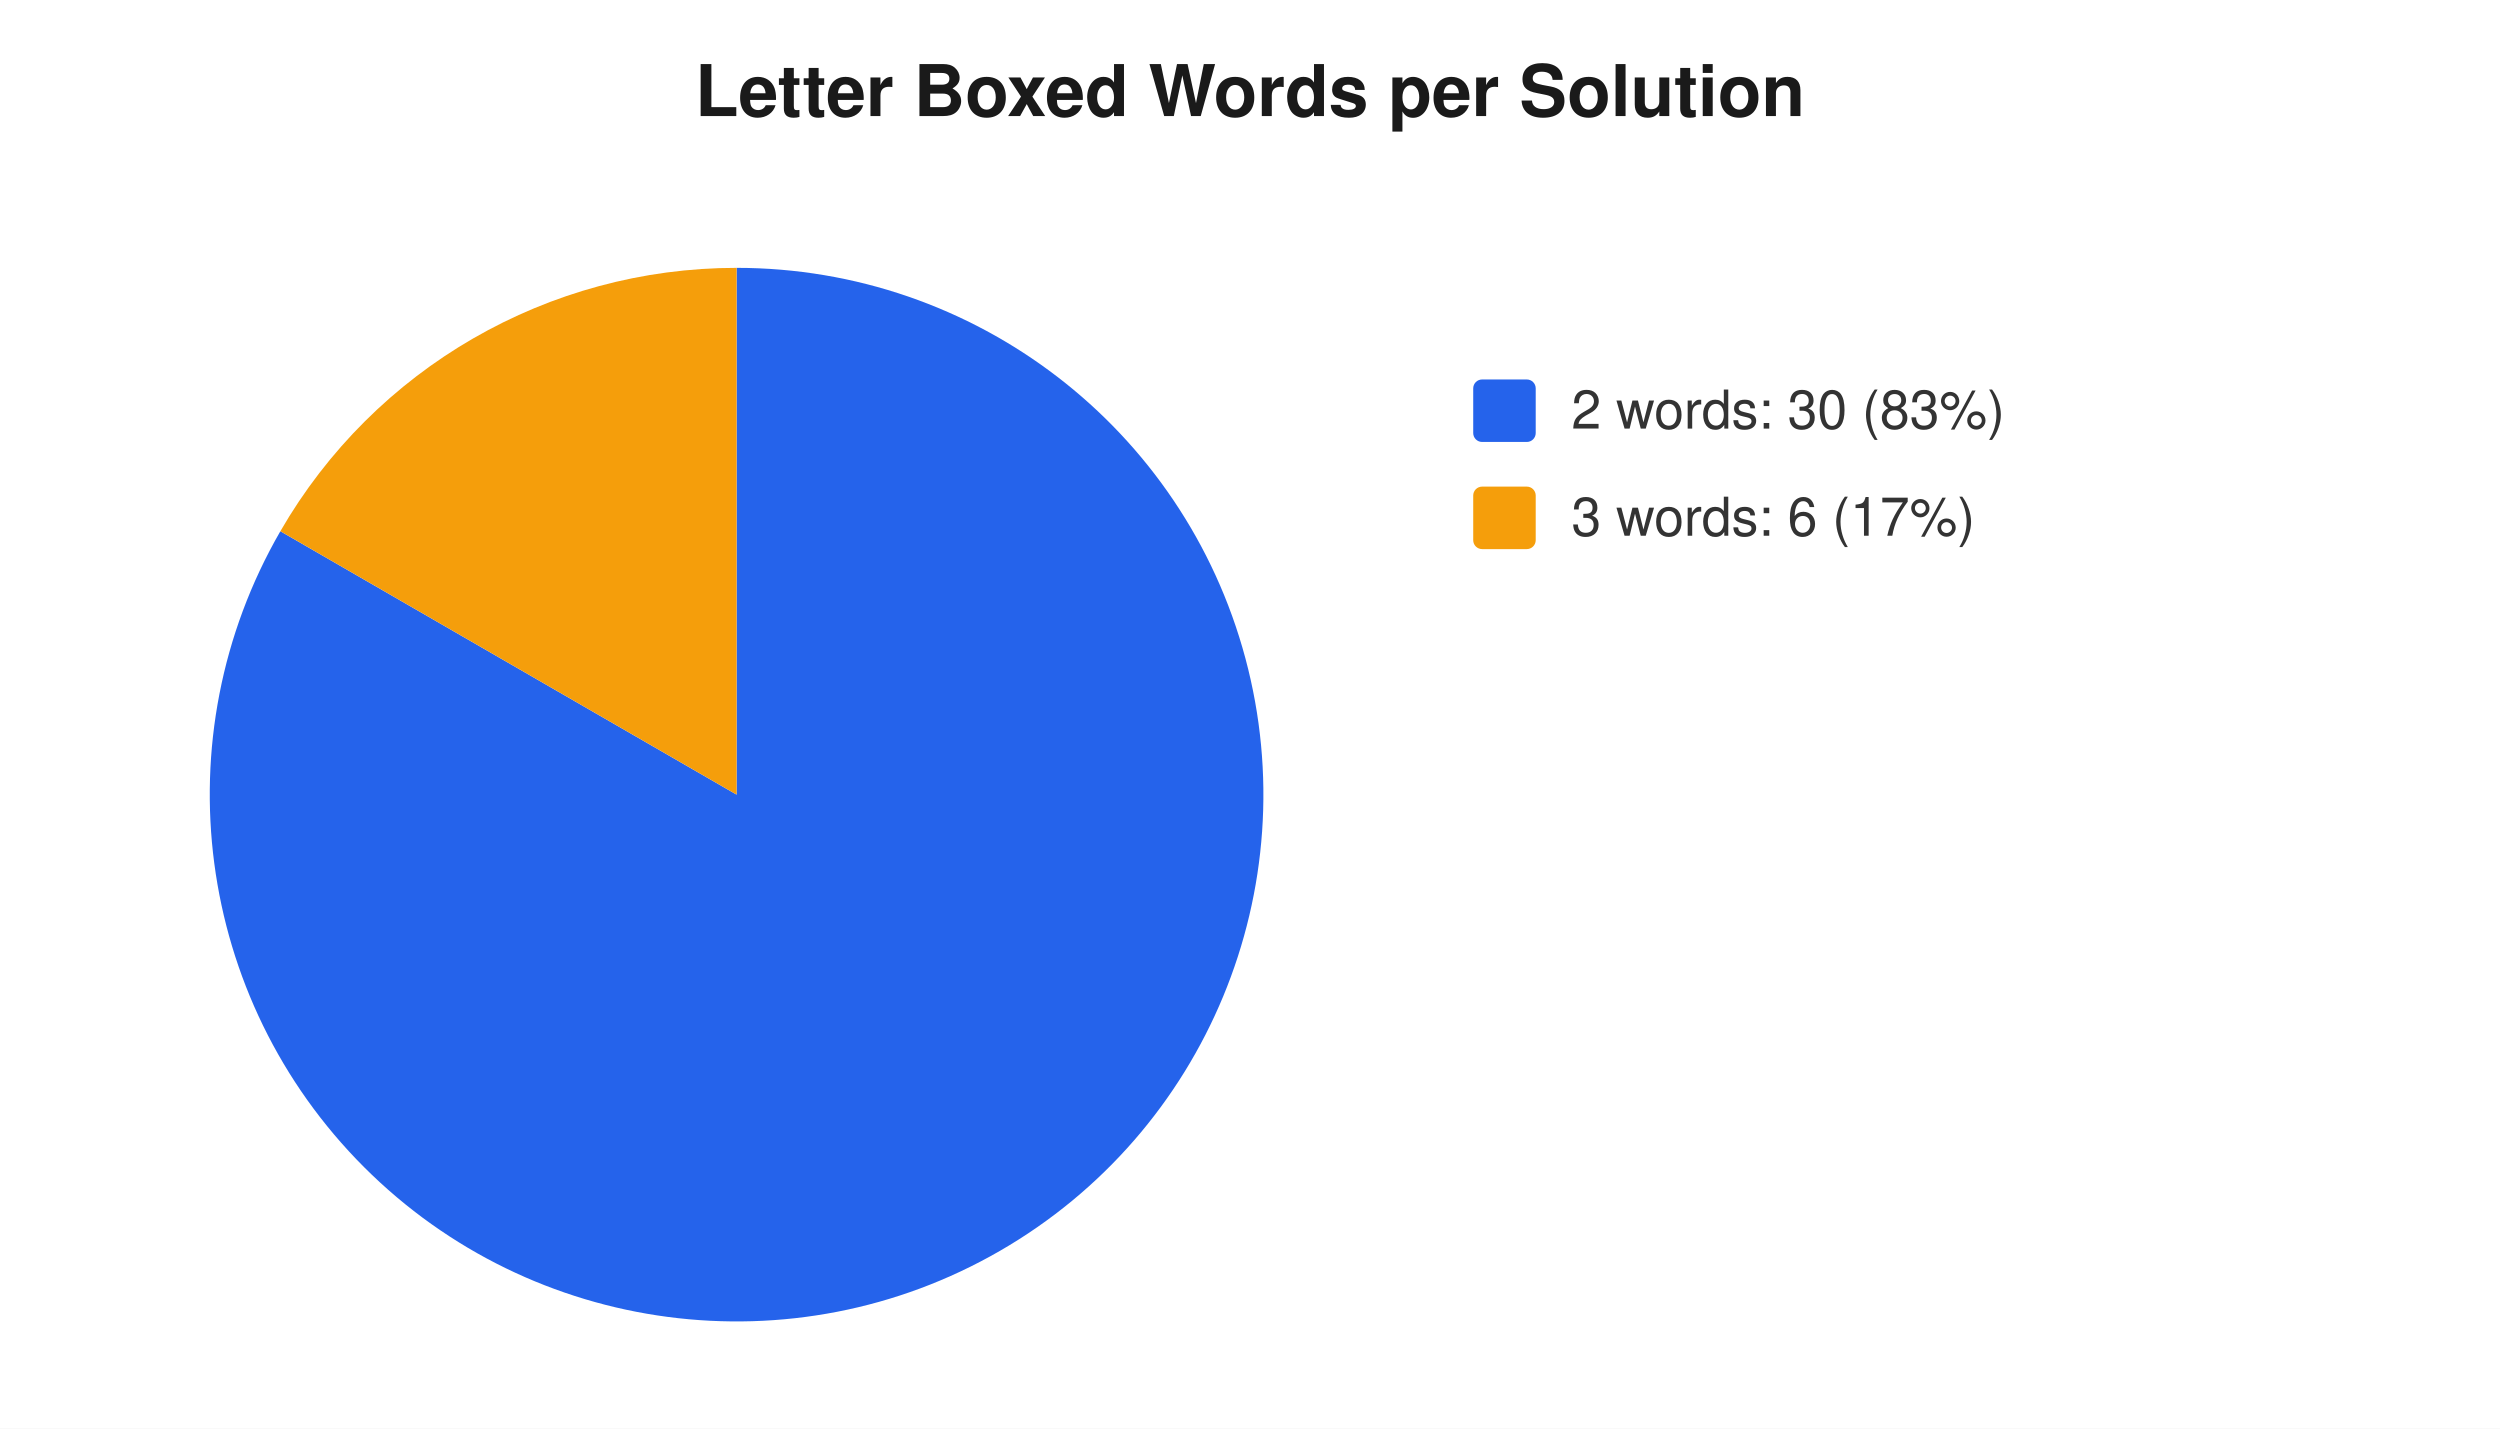
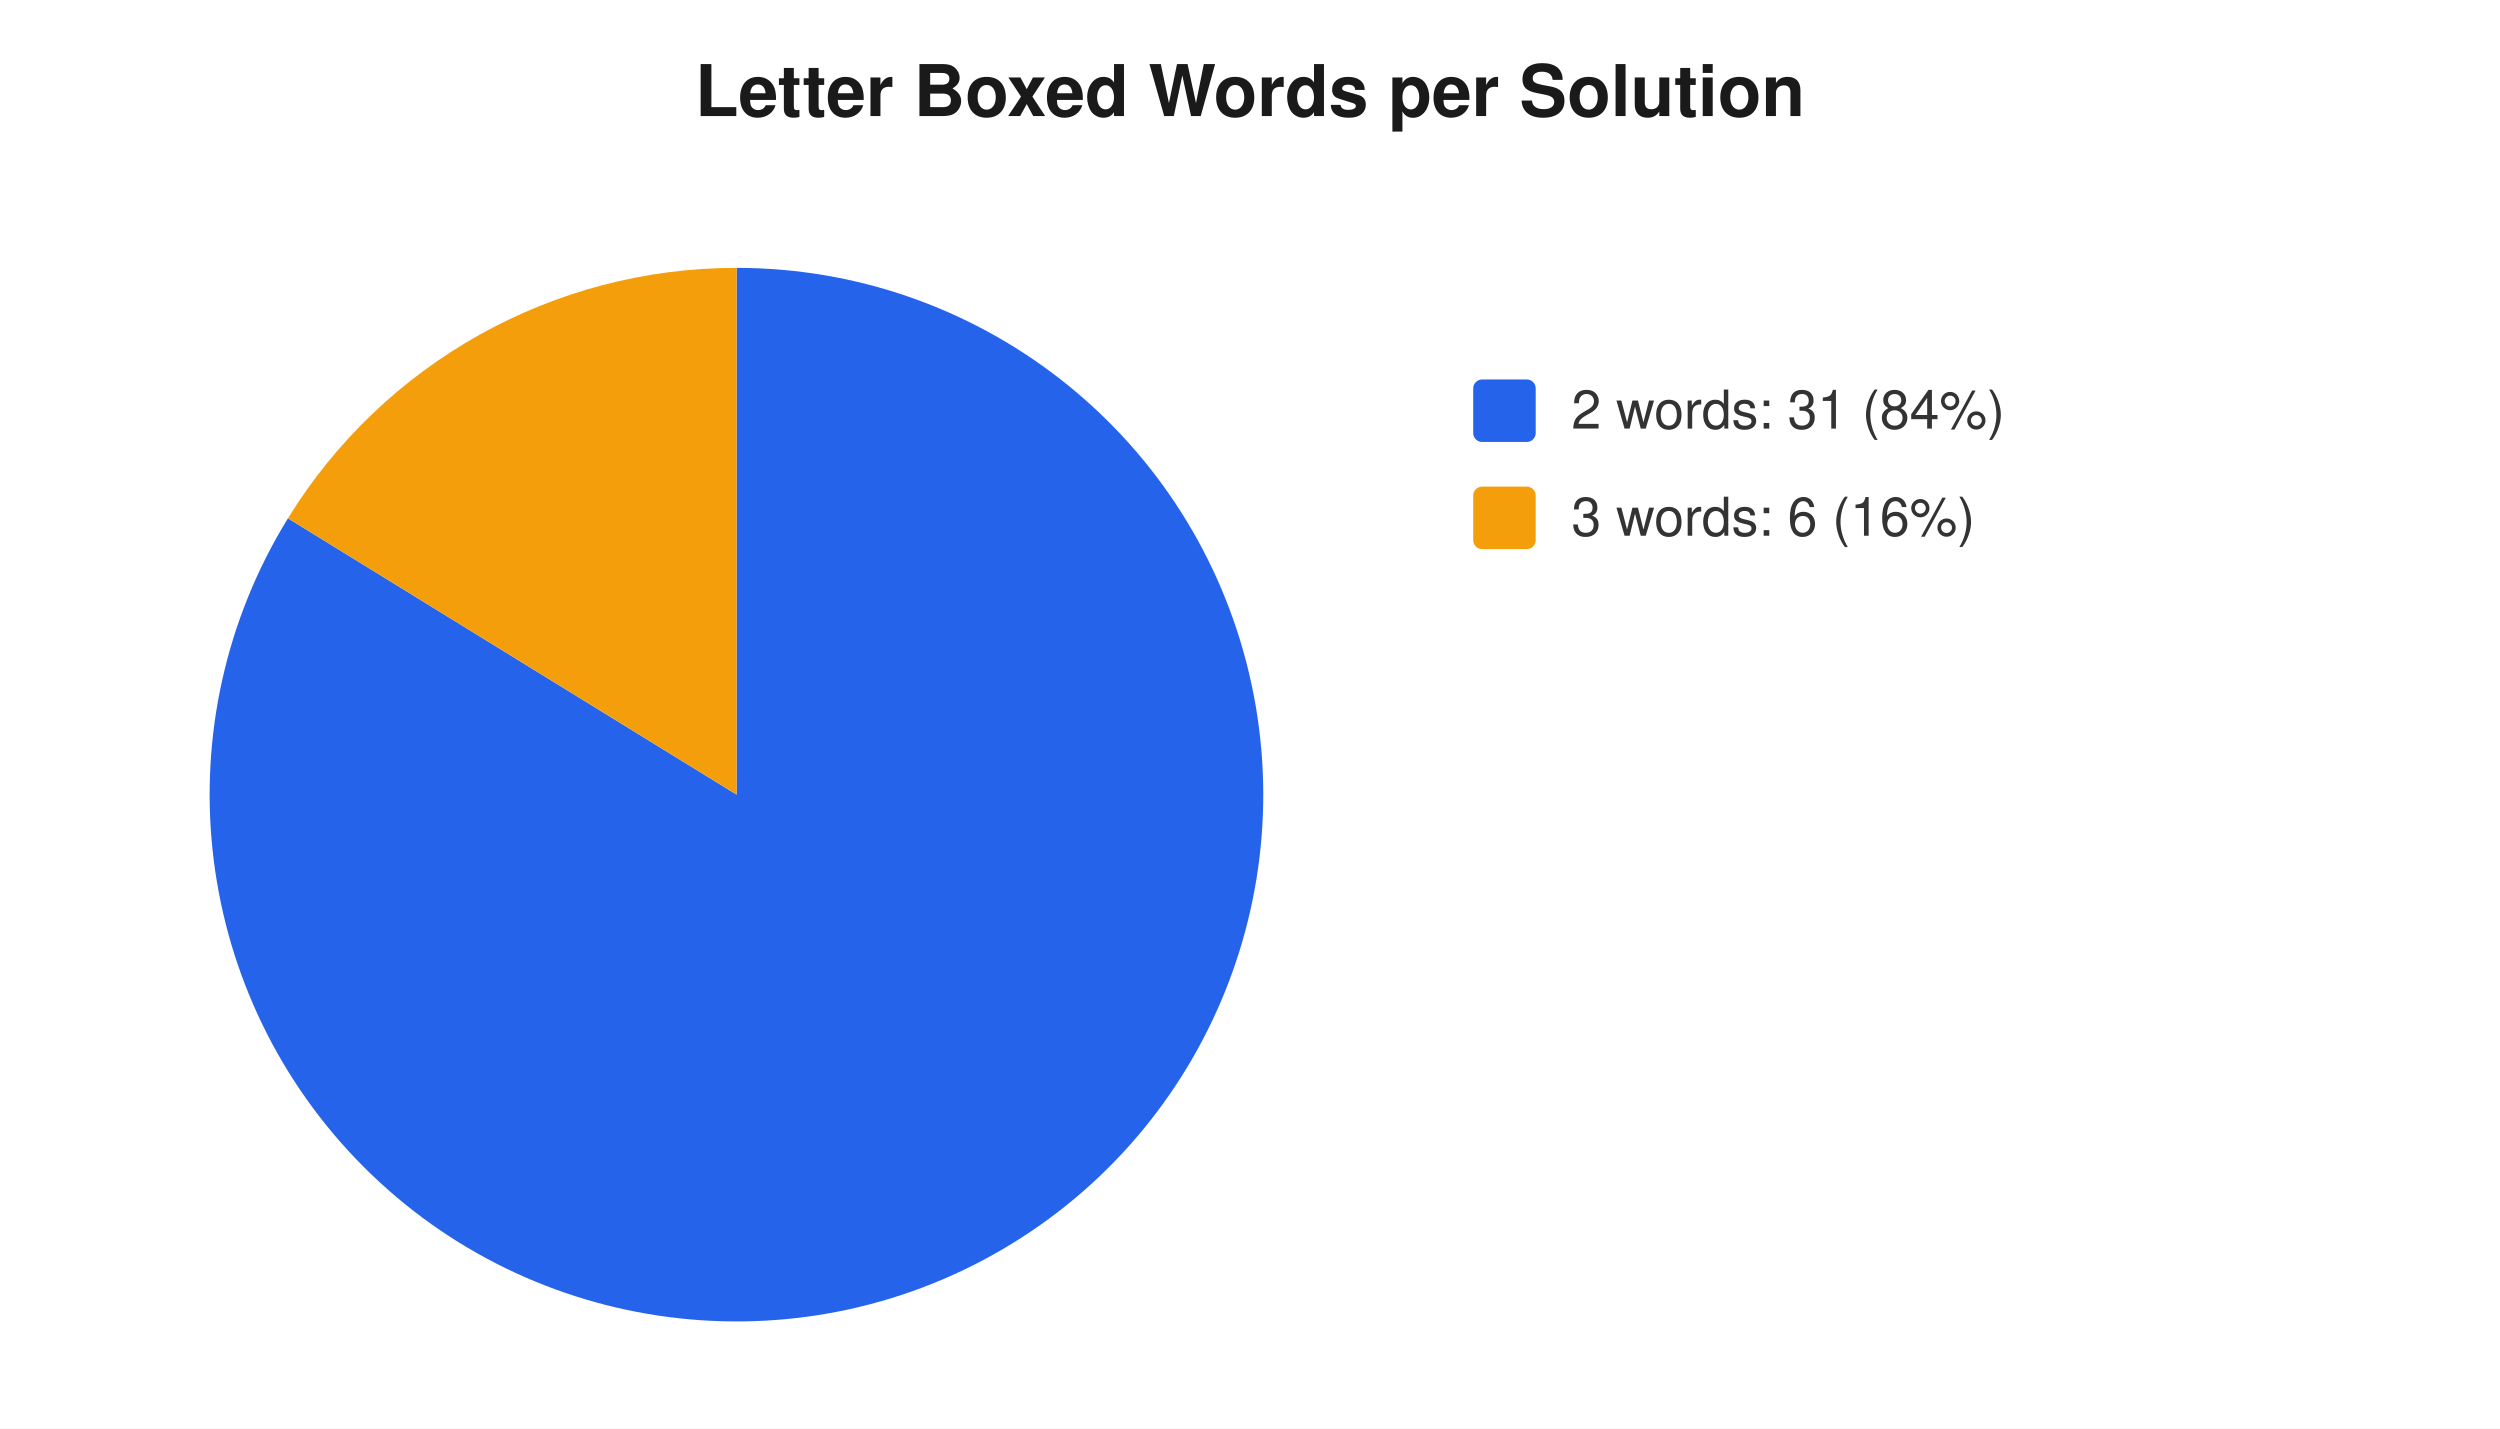
<svg xmlns="http://www.w3.org/2000/svg" width="560" height="320" viewBox="0 0 560 320" font-family="-apple-system,Segoe UI,Helvetica,Arial,sans-serif" font-size="12">
  <rect width="560" height="320" fill="#ffffff" />
  <text x="280" y="26" text-anchor="middle" font-size="16" font-weight="600" fill="#1a1a1a">Letter Boxed Words per Solution</text>
-   <path d="M 165 178 L 165.0 60.0 A 118 118 0 1 1 62.8 119.0 Z" fill="#2563eb" />
-   <path d="M 165 178 L 62.8 119.0 A 118 118 0 0 1 165.0 60.0 Z" fill="#f59e0b" />
+   <path d="M 165 178 L 165.0 60.0 A 118 118 0 1 1 64.5 116.1 Z" fill="#2563eb" />
+   <path d="M 165 178 L 64.5 116.1 A 118 118 0 0 1 165.0 60.0 Z" fill="#f59e0b" />
  <rect x="330" y="85" width="14" height="14" rx="2" fill="#2563eb" />
-   <text x="352" y="96" fill="#333">2 words: 30 (83%)</text>
+   <text x="352" y="96" fill="#333">2 words: 31 (84%)</text>
  <rect x="330" y="109" width="14" height="14" rx="2" fill="#f59e0b" />
-   <text x="352" y="120" fill="#333">3 words: 6 (17%)</text>
+   <text x="352" y="120" fill="#333">3 words: 6 (16%)</text>
</svg>
